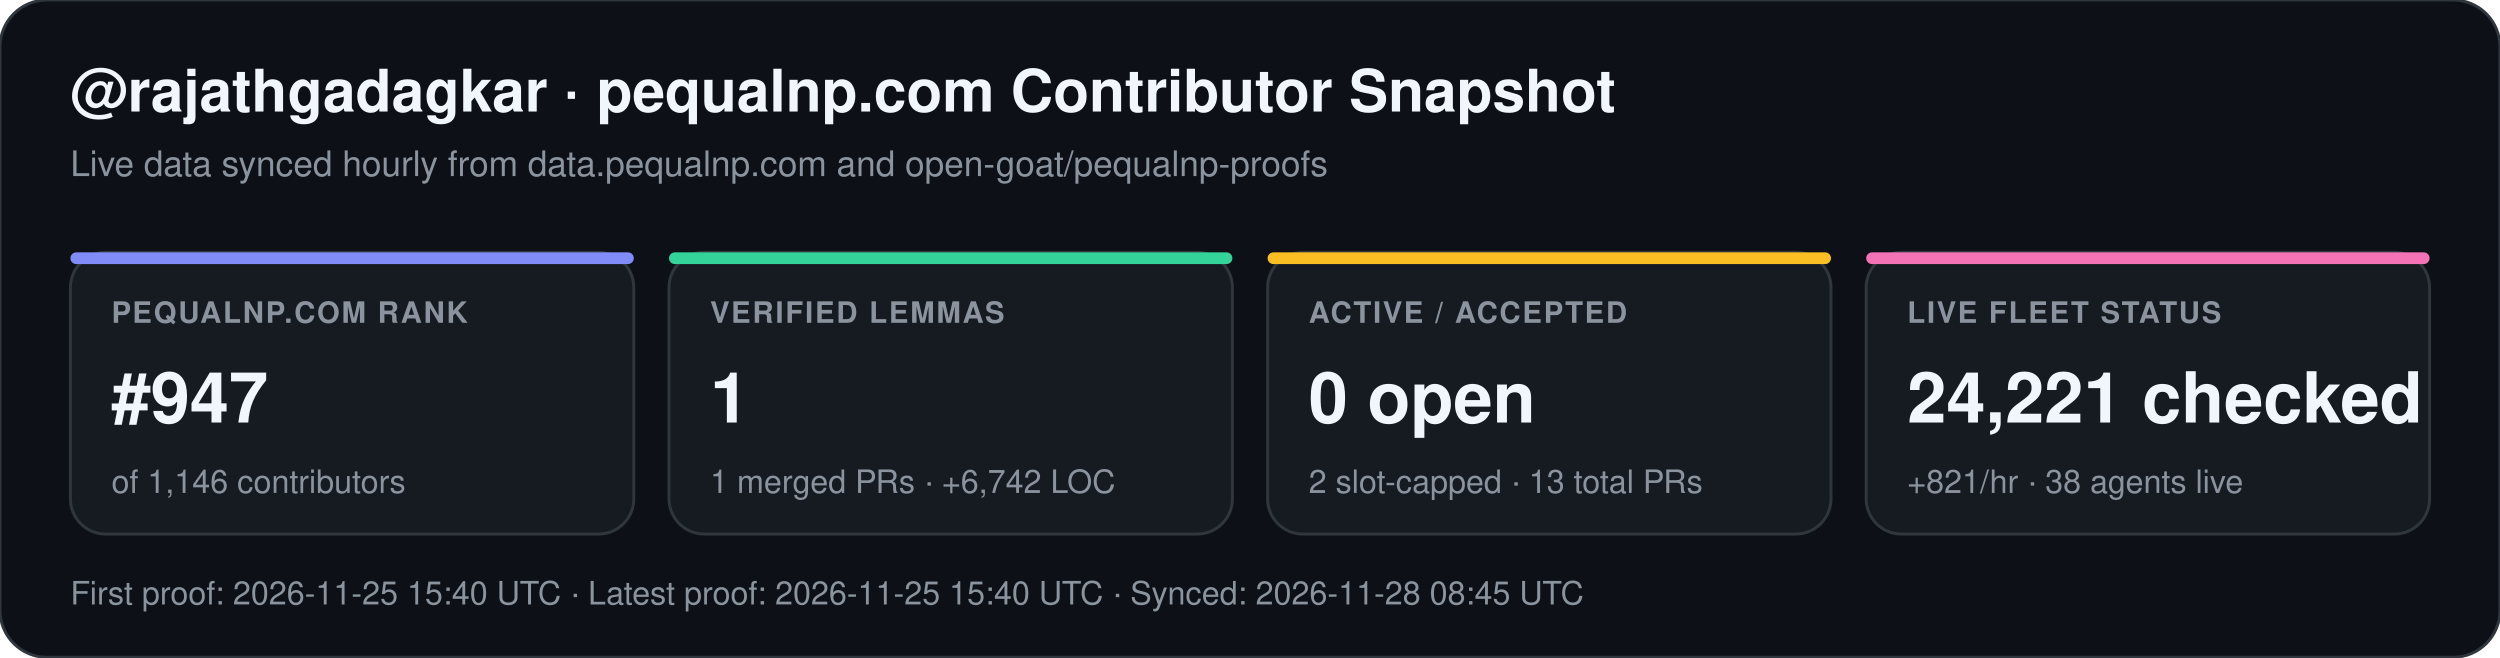
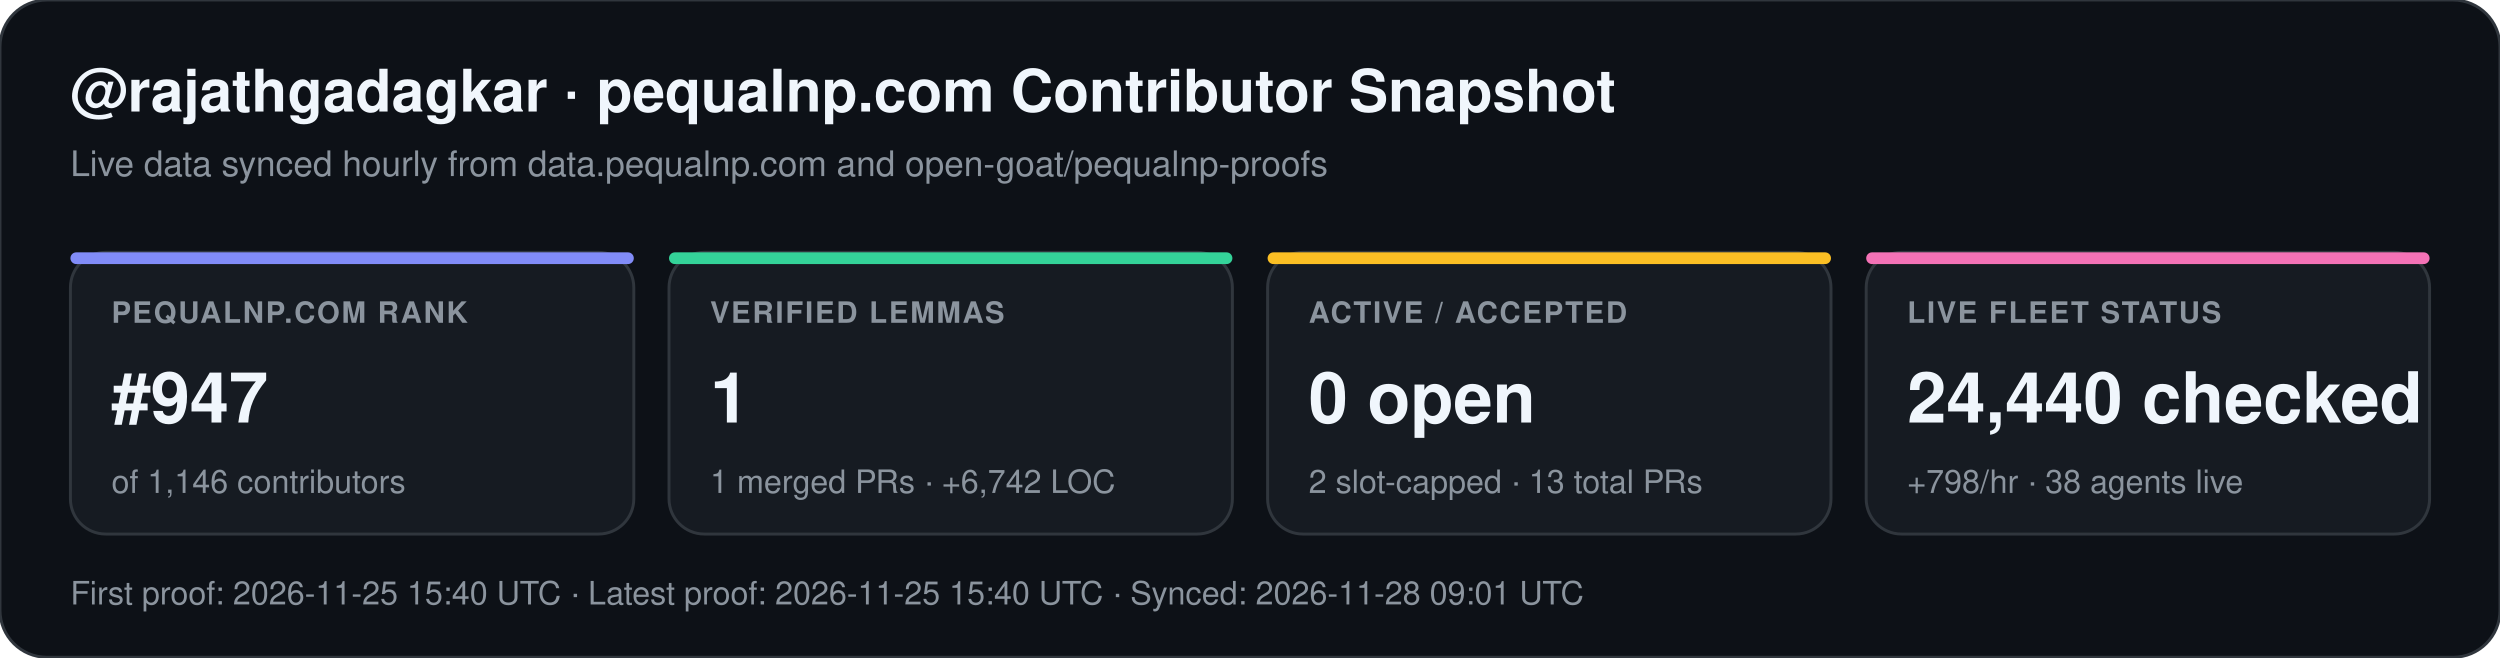
<svg xmlns="http://www.w3.org/2000/svg" width="852" height="224" viewBox="0 0 852 224" font-family="-apple-system,BlinkMacSystemFont,Segoe UI,Helvetica,Arial,sans-serif">
  <rect width="852" height="224" rx="16" fill="#0d1117" stroke="#30363d" stroke-width="1" />
  <text x="24" y="38" fill="#f0f6fc" font-size="20" font-weight="700">@rajathgadagkar · pequalnp.com Contributor Snapshot</text>
  <text x="24" y="60" fill="#8b949e" font-size="12">Live data synced hourly from data.pequalnp.com and open-goat/pequalnp-proofs</text>
  <rect x="24" y="86" width="192" height="96" rx="12" fill="#161b22" stroke="#30363d" stroke-width="1" />
  <rect x="24" y="86" width="192" height="4" rx="2" fill="#818cf8" />
  <text x="38" y="110" fill="#8b949e" font-size="10" font-weight="600" letter-spacing="0.6">PEQUALNP.COM RANK</text>
  <text x="38" y="144" fill="#f0f6fc" font-size="24" font-weight="700">#947</text>
  <text x="38" y="168" fill="#8b949e" font-size="11">of 1,146 contributors</text>
  <rect x="228" y="86" width="192" height="96" rx="12" fill="#161b22" stroke="#30363d" stroke-width="1" />
  <rect x="228" y="86" width="192" height="4" rx="2" fill="#34d399" />
  <text x="242" y="110" fill="#8b949e" font-size="10" font-weight="600" letter-spacing="0.6">VERIFIED LEMMAS</text>
  <text x="242" y="144" fill="#f0f6fc" font-size="24" font-weight="700">1</text>
  <text x="242" y="168" fill="#8b949e" font-size="11">1 merged PRs · +6,742 LOC</text>
  <rect x="432" y="86" width="192" height="96" rx="12" fill="#161b22" stroke="#30363d" stroke-width="1" />
  <rect x="432" y="86" width="192" height="4" rx="2" fill="#fbbf24" />
  <text x="446" y="110" fill="#8b949e" font-size="10" font-weight="600" letter-spacing="0.6">ACTIVE / ACCEPTED</text>
  <text x="446" y="144" fill="#f0f6fc" font-size="24" font-weight="700">0 open</text>
  <text x="446" y="168" fill="#8b949e" font-size="11">2 slot-capped · 13 total PRs</text>
  <rect x="636" y="86" width="192" height="96" rx="12" fill="#161b22" stroke="#30363d" stroke-width="1" />
  <rect x="636" y="86" width="192" height="4" rx="2" fill="#f472b6" />
  <text x="650" y="110" fill="#8b949e" font-size="10" font-weight="600" letter-spacing="0.6">LIVE FLEET STATUS</text>
-   <text x="650" y="144" fill="#f0f6fc" font-size="24" font-weight="700">24,221 checked</text>
-   <text x="650" y="168" fill="#8b949e" font-size="11">+821/hr · 38 agents live</text>
-   <text x="24" y="206" fill="#8b949e" font-size="11">First proof: 2026-11-25 15:40 UTC  ·  Latest proof: 2026-11-25 15:40 UTC  ·  Synced: 2026-11-28 08:45 UTC</text>
+   <text x="650" y="144" fill="#f0f6fc" font-size="24" font-weight="700">24,440 checked</text>
+   <text x="650" y="168" fill="#8b949e" font-size="11">+798/hr · 38 agents live</text>
+   <text x="24" y="206" fill="#8b949e" font-size="11">First proof: 2026-11-25 15:40 UTC  ·  Latest proof: 2026-11-25 15:40 UTC  ·  Synced: 2026-11-28 09:01 UTC</text>
</svg>
